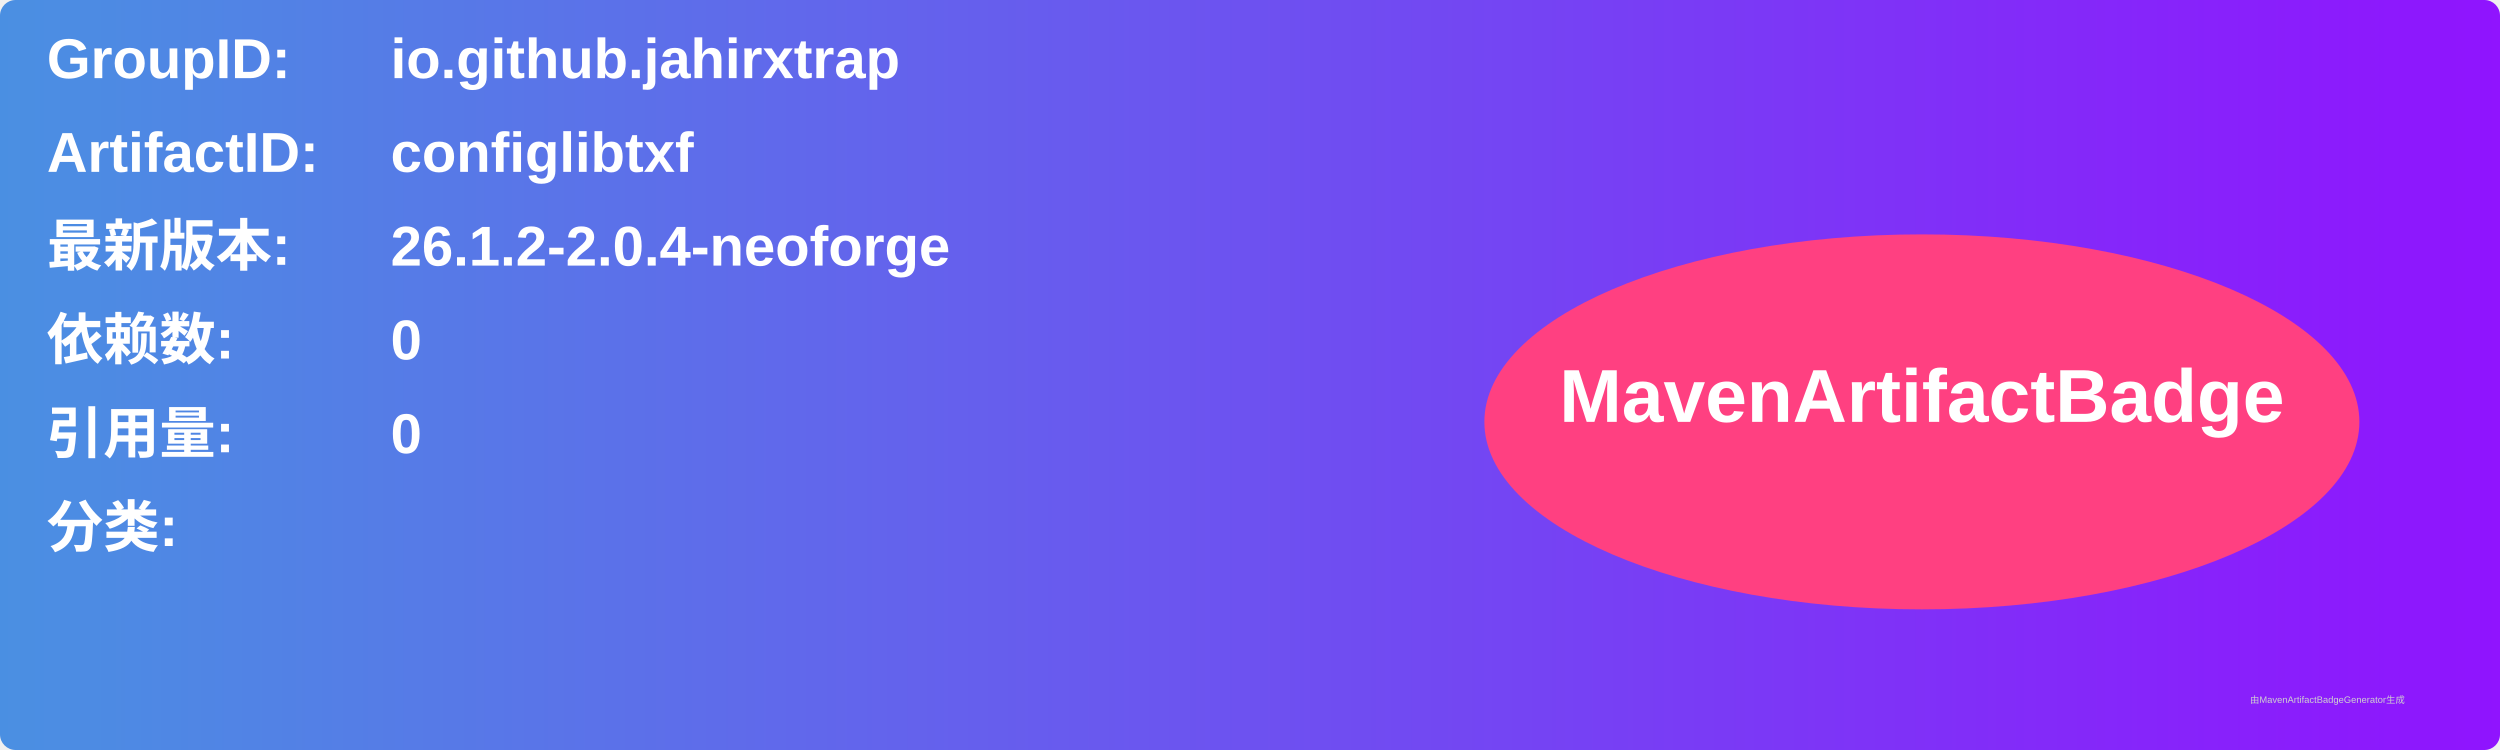
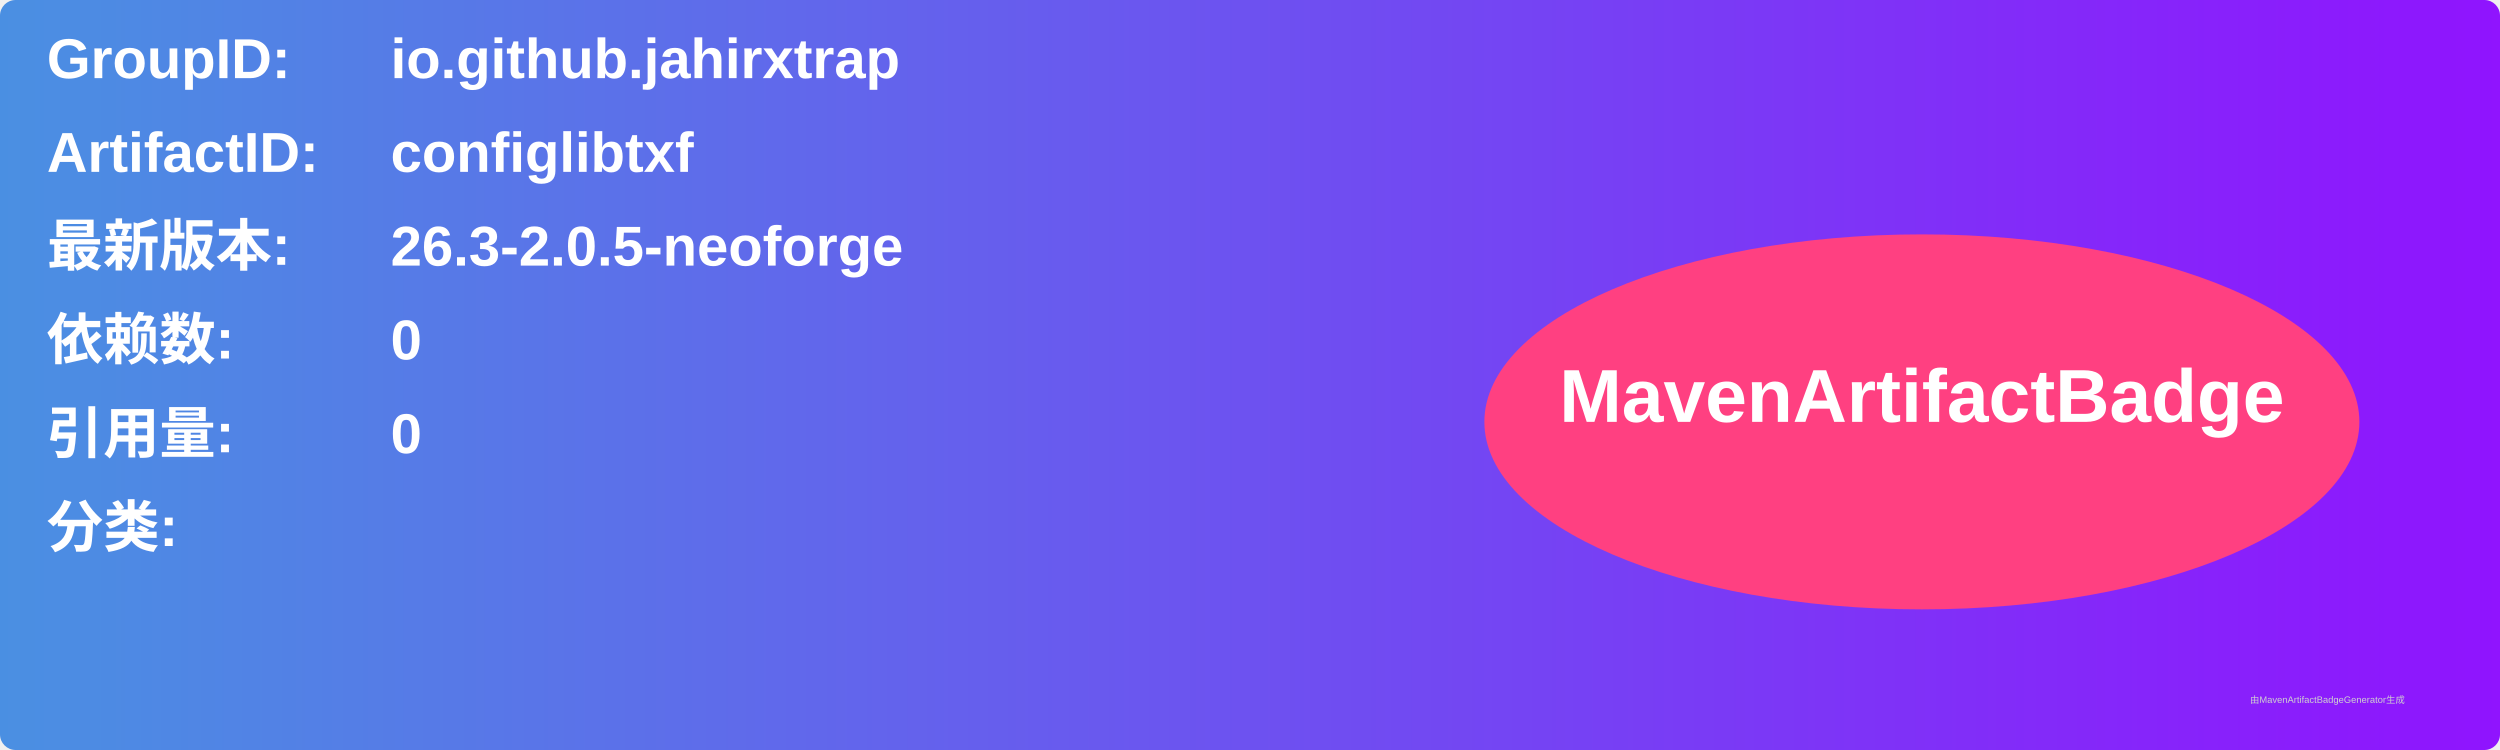
<svg xmlns="http://www.w3.org/2000/svg" width="800" height="240" viewBox="0 0 800 240">
  <linearGradient id="grad" x1="0%" y1="0%" x2="100%" y2="0%">
    <stop offset="0%" stop-color="#4a90e2" />
    <stop offset="100%" stop-color="#9013fe" />
  </linearGradient>
  <rect width="100%" height="100%" rx="5" ry="5" fill="url(#grad)" />
  <g transform="translate(15, 15)">
    <text x="0" y="10" font-family="Arial" font-size="18" fill="white" font-weight="bold" width="260">GroupID:</text>
    <text x="110" y="10" font-family="Arial" font-size="18" fill="white" font-weight="bold" width="460">io.github.jahirxtrap</text>
    <text x="0" y="40" font-family="Arial" font-size="18" fill="white" font-weight="bold" width="260">ArtifactID:</text>
    <text x="110" y="40" font-family="Arial" font-size="18" fill="white" font-weight="bold" width="460">configlibtxf</text>
    <text x="0" y="70" font-family="Arial" font-size="18" fill="white" font-weight="bold">最新版本:</text>
    <text x="110" y="70" font-family="Arial" font-size="18" fill="white" font-weight="bold">
-       <tspan font-weight="bold">26.1.2-2.0.4-neoforge</tspan>
+       <tspan font-weight="bold">26.3-2.0.5-neoforge</tspan>
    </text>
    <text x="0" y="100" font-family="Arial" font-size="18" fill="white" font-weight="bold">依赖数: </text>
    <text x="110" y="100" font-family="Arial" font-size="18" fill="white">
      <tspan font-weight="bold">0</tspan>
    </text>
    <text x="0" y="130" font-family="Arial" font-size="18" fill="white" font-weight="bold">引用量: </text>
    <text x="110" y="130" font-family="Arial" font-size="18" fill="white">
      <tspan font-weight="bold">0</tspan>
    </text>
    <text x="0" y="160" font-family="Arial" font-size="18" fill="white" font-weight="bold">分类:</text>
    <text x="10" y="190" font-family="Arial" font-size="10" fill="white">
      <tspan font-weight="bold" />
    </text>
    <ellipse cx="600" cy="120" rx="140" ry="60" fill="#ff4081" />
    <text x="600" y="120" text-anchor="middle" font-family="Arial" font-size="24" fill="white" font-weight="bold">MavenArtifactBadge</text>
  </g>
  <text x="720" y="225" font-family="Arial" font-size="3" fill="#d0d0d0">由MavenArtifactBadgeGenerator生成</text>
</svg>
